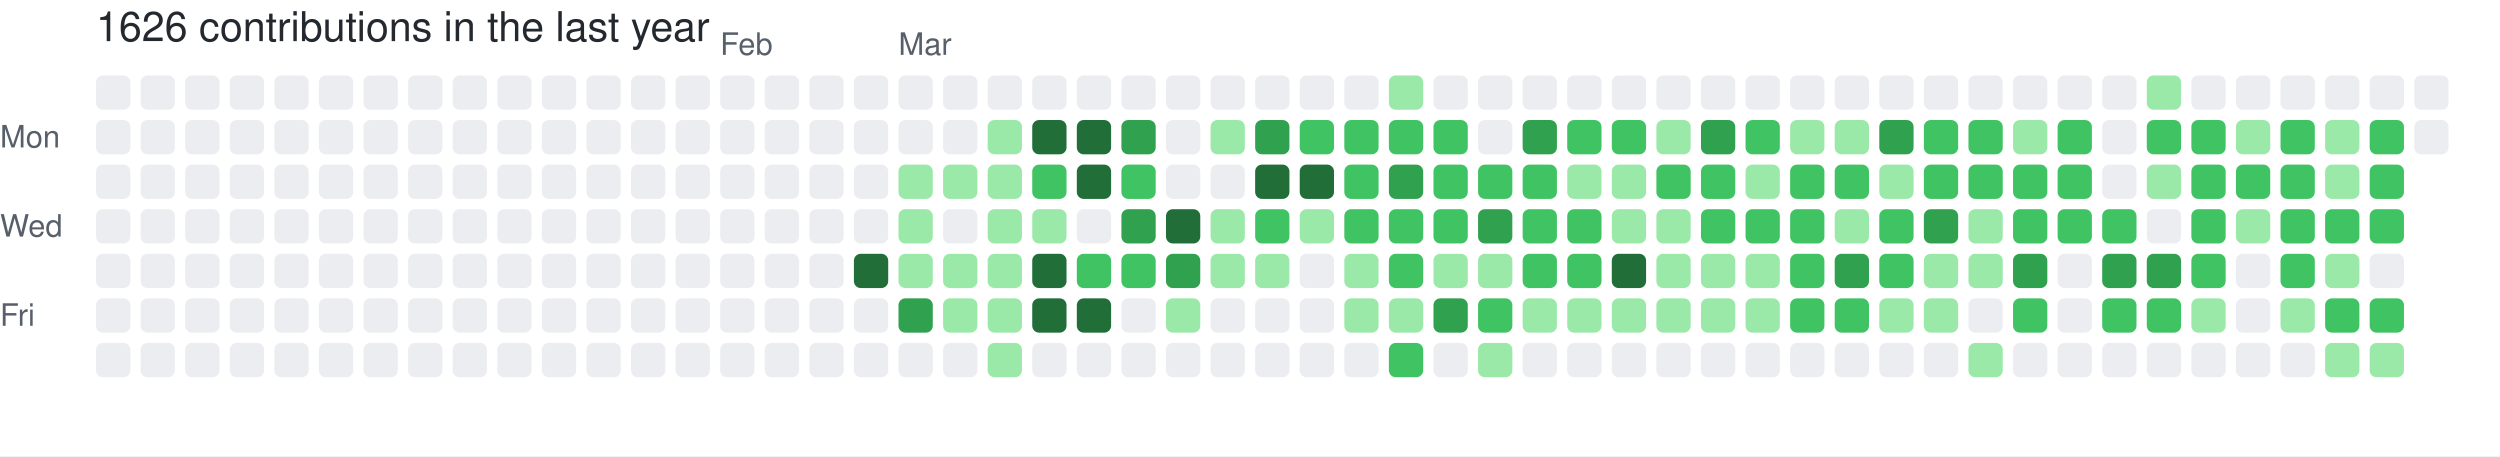
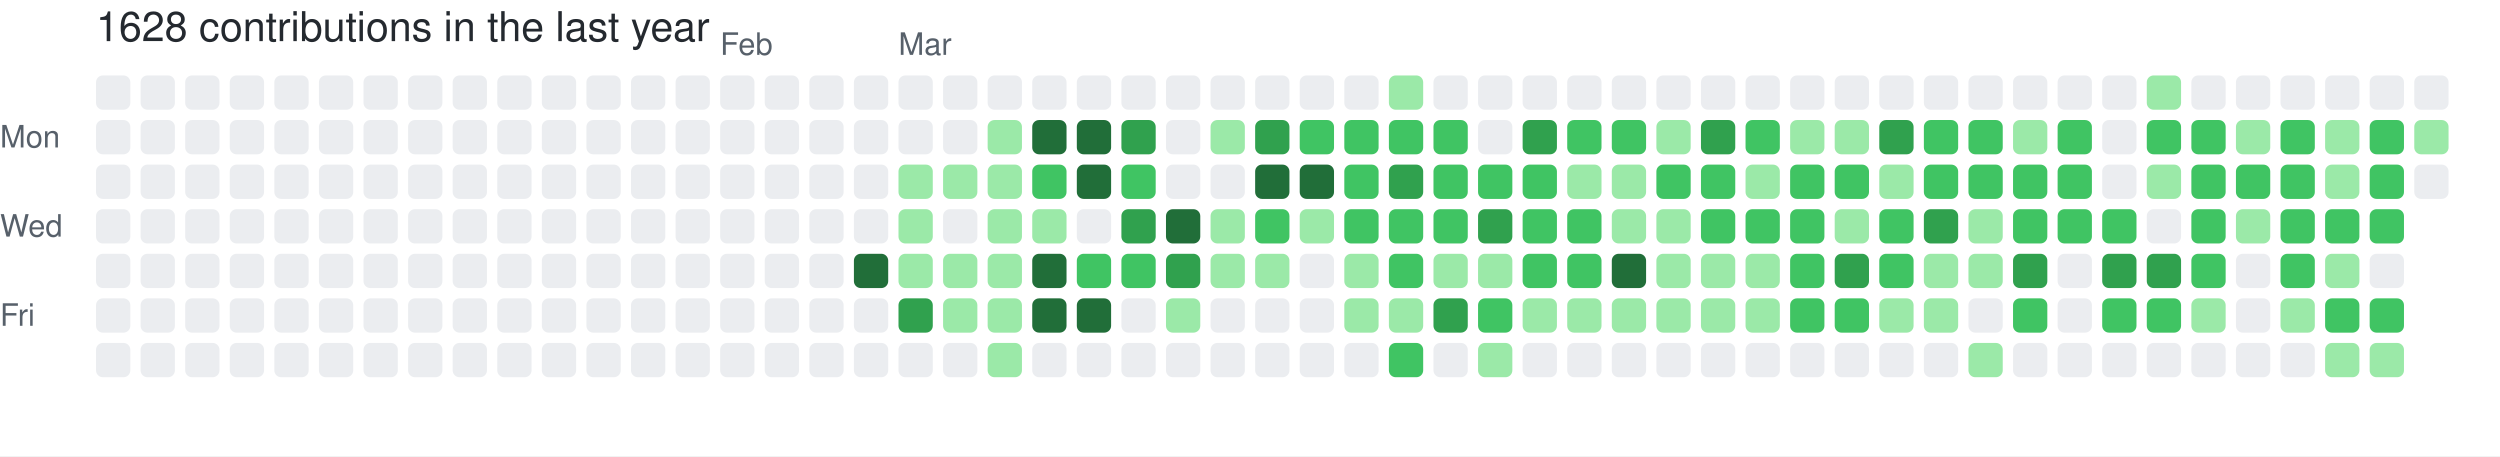
- <svg xmlns="http://www.w3.org/2000/svg" width="729" height="133" viewBox="0 0 729 133" role="img" aria-label="skiliaris made 1626 contributions in the last year">
+ <svg xmlns="http://www.w3.org/2000/svg" width="729" height="133" viewBox="0 0 729 133" role="img" aria-label="skiliaris made 1628 contributions in the last year">
  <rect width="100%" height="100%" fill="#ffffff" />
  <style>
    text {
      font-family: -apple-system, BlinkMacSystemFont, "Segoe UI", Helvetica, Arial, sans-serif;
      font-size: 9px;
      fill: #57606a;
    }
    .count {
      font-size: 12px;
      fill: #24292f;
    }
  </style>
-   <text x="28" y="12" class="count">1626 contributions in the last year</text>
+   <text x="28" y="12" class="count">1628 contributions in the last year</text>
  <text x="210" y="16">Feb</text>
  <text x="262" y="16">Mar</text>
  <text x="0" y="43">Mon</text>
  <text x="0" y="69">Wed</text>
  <text x="0" y="95">Fri</text>
  <rect x="28" y="22" width="10" height="10" rx="2" ry="2" fill="#ebedf0">
        </rect>
  <rect x="28" y="35" width="10" height="10" rx="2" ry="2" fill="#ebedf0">
        </rect>
  <rect x="28" y="48" width="10" height="10" rx="2" ry="2" fill="#ebedf0">
        </rect>
  <rect x="28" y="61" width="10" height="10" rx="2" ry="2" fill="#ebedf0">
        </rect>
  <rect x="28" y="74" width="10" height="10" rx="2" ry="2" fill="#ebedf0">
        </rect>
  <rect x="28" y="87" width="10" height="10" rx="2" ry="2" fill="#ebedf0">
        </rect>
  <rect x="28" y="100" width="10" height="10" rx="2" ry="2" fill="#ebedf0">
        </rect>
  <rect x="41" y="22" width="10" height="10" rx="2" ry="2" fill="#ebedf0">
        </rect>
  <rect x="41" y="35" width="10" height="10" rx="2" ry="2" fill="#ebedf0">
        </rect>
  <rect x="41" y="48" width="10" height="10" rx="2" ry="2" fill="#ebedf0">
        </rect>
  <rect x="41" y="61" width="10" height="10" rx="2" ry="2" fill="#ebedf0">
        </rect>
  <rect x="41" y="74" width="10" height="10" rx="2" ry="2" fill="#ebedf0">
        </rect>
  <rect x="41" y="87" width="10" height="10" rx="2" ry="2" fill="#ebedf0">
        </rect>
  <rect x="41" y="100" width="10" height="10" rx="2" ry="2" fill="#ebedf0">
        </rect>
  <rect x="54" y="22" width="10" height="10" rx="2" ry="2" fill="#ebedf0">
        </rect>
  <rect x="54" y="35" width="10" height="10" rx="2" ry="2" fill="#ebedf0">
        </rect>
  <rect x="54" y="48" width="10" height="10" rx="2" ry="2" fill="#ebedf0">
        </rect>
  <rect x="54" y="61" width="10" height="10" rx="2" ry="2" fill="#ebedf0">
        </rect>
  <rect x="54" y="74" width="10" height="10" rx="2" ry="2" fill="#ebedf0">
        </rect>
  <rect x="54" y="87" width="10" height="10" rx="2" ry="2" fill="#ebedf0">
        </rect>
  <rect x="54" y="100" width="10" height="10" rx="2" ry="2" fill="#ebedf0">
        </rect>
  <rect x="67" y="22" width="10" height="10" rx="2" ry="2" fill="#ebedf0">
        </rect>
  <rect x="67" y="35" width="10" height="10" rx="2" ry="2" fill="#ebedf0">
        </rect>
  <rect x="67" y="48" width="10" height="10" rx="2" ry="2" fill="#ebedf0">
        </rect>
  <rect x="67" y="61" width="10" height="10" rx="2" ry="2" fill="#ebedf0">
        </rect>
  <rect x="67" y="74" width="10" height="10" rx="2" ry="2" fill="#ebedf0">
        </rect>
  <rect x="67" y="87" width="10" height="10" rx="2" ry="2" fill="#ebedf0">
        </rect>
  <rect x="67" y="100" width="10" height="10" rx="2" ry="2" fill="#ebedf0">
        </rect>
  <rect x="80" y="22" width="10" height="10" rx="2" ry="2" fill="#ebedf0">
        </rect>
  <rect x="80" y="35" width="10" height="10" rx="2" ry="2" fill="#ebedf0">
        </rect>
  <rect x="80" y="48" width="10" height="10" rx="2" ry="2" fill="#ebedf0">
        </rect>
  <rect x="80" y="61" width="10" height="10" rx="2" ry="2" fill="#ebedf0">
        </rect>
  <rect x="80" y="74" width="10" height="10" rx="2" ry="2" fill="#ebedf0">
        </rect>
  <rect x="80" y="87" width="10" height="10" rx="2" ry="2" fill="#ebedf0">
        </rect>
  <rect x="80" y="100" width="10" height="10" rx="2" ry="2" fill="#ebedf0">
        </rect>
  <rect x="93" y="22" width="10" height="10" rx="2" ry="2" fill="#ebedf0">
        </rect>
  <rect x="93" y="35" width="10" height="10" rx="2" ry="2" fill="#ebedf0">
        </rect>
  <rect x="93" y="48" width="10" height="10" rx="2" ry="2" fill="#ebedf0">
        </rect>
  <rect x="93" y="61" width="10" height="10" rx="2" ry="2" fill="#ebedf0">
        </rect>
  <rect x="93" y="74" width="10" height="10" rx="2" ry="2" fill="#ebedf0">
        </rect>
  <rect x="93" y="87" width="10" height="10" rx="2" ry="2" fill="#ebedf0">
        </rect>
  <rect x="93" y="100" width="10" height="10" rx="2" ry="2" fill="#ebedf0">
        </rect>
  <rect x="106" y="22" width="10" height="10" rx="2" ry="2" fill="#ebedf0">
        </rect>
  <rect x="106" y="35" width="10" height="10" rx="2" ry="2" fill="#ebedf0">
        </rect>
  <rect x="106" y="48" width="10" height="10" rx="2" ry="2" fill="#ebedf0">
        </rect>
  <rect x="106" y="61" width="10" height="10" rx="2" ry="2" fill="#ebedf0">
        </rect>
  <rect x="106" y="74" width="10" height="10" rx="2" ry="2" fill="#ebedf0">
        </rect>
  <rect x="106" y="87" width="10" height="10" rx="2" ry="2" fill="#ebedf0">
        </rect>
  <rect x="106" y="100" width="10" height="10" rx="2" ry="2" fill="#ebedf0">
        </rect>
  <rect x="119" y="22" width="10" height="10" rx="2" ry="2" fill="#ebedf0">
        </rect>
  <rect x="119" y="35" width="10" height="10" rx="2" ry="2" fill="#ebedf0">
        </rect>
  <rect x="119" y="48" width="10" height="10" rx="2" ry="2" fill="#ebedf0">
        </rect>
  <rect x="119" y="61" width="10" height="10" rx="2" ry="2" fill="#ebedf0">
        </rect>
  <rect x="119" y="74" width="10" height="10" rx="2" ry="2" fill="#ebedf0">
        </rect>
  <rect x="119" y="87" width="10" height="10" rx="2" ry="2" fill="#ebedf0">
        </rect>
  <rect x="119" y="100" width="10" height="10" rx="2" ry="2" fill="#ebedf0">
        </rect>
  <rect x="132" y="22" width="10" height="10" rx="2" ry="2" fill="#ebedf0">
        </rect>
  <rect x="132" y="35" width="10" height="10" rx="2" ry="2" fill="#ebedf0">
        </rect>
  <rect x="132" y="48" width="10" height="10" rx="2" ry="2" fill="#ebedf0">
        </rect>
  <rect x="132" y="61" width="10" height="10" rx="2" ry="2" fill="#ebedf0">
        </rect>
  <rect x="132" y="74" width="10" height="10" rx="2" ry="2" fill="#ebedf0">
        </rect>
  <rect x="132" y="87" width="10" height="10" rx="2" ry="2" fill="#ebedf0">
        </rect>
  <rect x="132" y="100" width="10" height="10" rx="2" ry="2" fill="#ebedf0">
        </rect>
  <rect x="145" y="22" width="10" height="10" rx="2" ry="2" fill="#ebedf0">
        </rect>
  <rect x="145" y="35" width="10" height="10" rx="2" ry="2" fill="#ebedf0">
        </rect>
  <rect x="145" y="48" width="10" height="10" rx="2" ry="2" fill="#ebedf0">
        </rect>
  <rect x="145" y="61" width="10" height="10" rx="2" ry="2" fill="#ebedf0">
        </rect>
  <rect x="145" y="74" width="10" height="10" rx="2" ry="2" fill="#ebedf0">
        </rect>
  <rect x="145" y="87" width="10" height="10" rx="2" ry="2" fill="#ebedf0">
        </rect>
  <rect x="145" y="100" width="10" height="10" rx="2" ry="2" fill="#ebedf0">
        </rect>
  <rect x="158" y="22" width="10" height="10" rx="2" ry="2" fill="#ebedf0">
        </rect>
  <rect x="158" y="35" width="10" height="10" rx="2" ry="2" fill="#ebedf0">
        </rect>
  <rect x="158" y="48" width="10" height="10" rx="2" ry="2" fill="#ebedf0">
        </rect>
  <rect x="158" y="61" width="10" height="10" rx="2" ry="2" fill="#ebedf0">
        </rect>
  <rect x="158" y="74" width="10" height="10" rx="2" ry="2" fill="#ebedf0">
        </rect>
  <rect x="158" y="87" width="10" height="10" rx="2" ry="2" fill="#ebedf0">
        </rect>
  <rect x="158" y="100" width="10" height="10" rx="2" ry="2" fill="#ebedf0">
        </rect>
  <rect x="171" y="22" width="10" height="10" rx="2" ry="2" fill="#ebedf0">
        </rect>
  <rect x="171" y="35" width="10" height="10" rx="2" ry="2" fill="#ebedf0">
        </rect>
  <rect x="171" y="48" width="10" height="10" rx="2" ry="2" fill="#ebedf0">
        </rect>
  <rect x="171" y="61" width="10" height="10" rx="2" ry="2" fill="#ebedf0">
        </rect>
  <rect x="171" y="74" width="10" height="10" rx="2" ry="2" fill="#ebedf0">
        </rect>
  <rect x="171" y="87" width="10" height="10" rx="2" ry="2" fill="#ebedf0">
        </rect>
  <rect x="171" y="100" width="10" height="10" rx="2" ry="2" fill="#ebedf0">
        </rect>
  <rect x="184" y="22" width="10" height="10" rx="2" ry="2" fill="#ebedf0">
        </rect>
  <rect x="184" y="35" width="10" height="10" rx="2" ry="2" fill="#ebedf0">
        </rect>
  <rect x="184" y="48" width="10" height="10" rx="2" ry="2" fill="#ebedf0">
        </rect>
  <rect x="184" y="61" width="10" height="10" rx="2" ry="2" fill="#ebedf0">
        </rect>
  <rect x="184" y="74" width="10" height="10" rx="2" ry="2" fill="#ebedf0">
        </rect>
  <rect x="184" y="87" width="10" height="10" rx="2" ry="2" fill="#ebedf0">
        </rect>
  <rect x="184" y="100" width="10" height="10" rx="2" ry="2" fill="#ebedf0">
        </rect>
  <rect x="197" y="22" width="10" height="10" rx="2" ry="2" fill="#ebedf0">
        </rect>
  <rect x="197" y="35" width="10" height="10" rx="2" ry="2" fill="#ebedf0">
        </rect>
  <rect x="197" y="48" width="10" height="10" rx="2" ry="2" fill="#ebedf0">
        </rect>
  <rect x="197" y="61" width="10" height="10" rx="2" ry="2" fill="#ebedf0">
        </rect>
  <rect x="197" y="74" width="10" height="10" rx="2" ry="2" fill="#ebedf0">
        </rect>
  <rect x="197" y="87" width="10" height="10" rx="2" ry="2" fill="#ebedf0">
        </rect>
  <rect x="197" y="100" width="10" height="10" rx="2" ry="2" fill="#ebedf0">
        </rect>
  <rect x="210" y="22" width="10" height="10" rx="2" ry="2" fill="#ebedf0">
        </rect>
  <rect x="210" y="35" width="10" height="10" rx="2" ry="2" fill="#ebedf0">
        </rect>
  <rect x="210" y="48" width="10" height="10" rx="2" ry="2" fill="#ebedf0">
        </rect>
  <rect x="210" y="61" width="10" height="10" rx="2" ry="2" fill="#ebedf0">
        </rect>
  <rect x="210" y="74" width="10" height="10" rx="2" ry="2" fill="#ebedf0">
        </rect>
  <rect x="210" y="87" width="10" height="10" rx="2" ry="2" fill="#ebedf0">
        </rect>
  <rect x="210" y="100" width="10" height="10" rx="2" ry="2" fill="#ebedf0">
        </rect>
  <rect x="223" y="22" width="10" height="10" rx="2" ry="2" fill="#ebedf0">
        </rect>
  <rect x="223" y="35" width="10" height="10" rx="2" ry="2" fill="#ebedf0">
        </rect>
  <rect x="223" y="48" width="10" height="10" rx="2" ry="2" fill="#ebedf0">
        </rect>
  <rect x="223" y="61" width="10" height="10" rx="2" ry="2" fill="#ebedf0">
        </rect>
  <rect x="223" y="74" width="10" height="10" rx="2" ry="2" fill="#ebedf0">
        </rect>
  <rect x="223" y="87" width="10" height="10" rx="2" ry="2" fill="#ebedf0">
        </rect>
  <rect x="223" y="100" width="10" height="10" rx="2" ry="2" fill="#ebedf0">
        </rect>
  <rect x="236" y="22" width="10" height="10" rx="2" ry="2" fill="#ebedf0">
        </rect>
  <rect x="236" y="35" width="10" height="10" rx="2" ry="2" fill="#ebedf0">
        </rect>
  <rect x="236" y="48" width="10" height="10" rx="2" ry="2" fill="#ebedf0">
        </rect>
  <rect x="236" y="61" width="10" height="10" rx="2" ry="2" fill="#ebedf0">
        </rect>
  <rect x="236" y="74" width="10" height="10" rx="2" ry="2" fill="#ebedf0">
        </rect>
  <rect x="236" y="87" width="10" height="10" rx="2" ry="2" fill="#ebedf0">
        </rect>
  <rect x="236" y="100" width="10" height="10" rx="2" ry="2" fill="#ebedf0">
        </rect>
  <rect x="249" y="22" width="10" height="10" rx="2" ry="2" fill="#ebedf0">
        </rect>
  <rect x="249" y="35" width="10" height="10" rx="2" ry="2" fill="#ebedf0">
        </rect>
  <rect x="249" y="48" width="10" height="10" rx="2" ry="2" fill="#ebedf0">
        </rect>
  <rect x="249" y="61" width="10" height="10" rx="2" ry="2" fill="#ebedf0">
        </rect>
  <rect x="249" y="74" width="10" height="10" rx="2" ry="2" fill="#216e39">
        </rect>
  <rect x="249" y="87" width="10" height="10" rx="2" ry="2" fill="#ebedf0">
        </rect>
  <rect x="249" y="100" width="10" height="10" rx="2" ry="2" fill="#ebedf0">
        </rect>
  <rect x="262" y="22" width="10" height="10" rx="2" ry="2" fill="#ebedf0">
        </rect>
  <rect x="262" y="35" width="10" height="10" rx="2" ry="2" fill="#ebedf0">
        </rect>
  <rect x="262" y="48" width="10" height="10" rx="2" ry="2" fill="#9be9a8">
        </rect>
  <rect x="262" y="61" width="10" height="10" rx="2" ry="2" fill="#9be9a8">
        </rect>
  <rect x="262" y="74" width="10" height="10" rx="2" ry="2" fill="#9be9a8">
        </rect>
  <rect x="262" y="87" width="10" height="10" rx="2" ry="2" fill="#30a14e">
        </rect>
  <rect x="262" y="100" width="10" height="10" rx="2" ry="2" fill="#ebedf0">
        </rect>
  <rect x="275" y="22" width="10" height="10" rx="2" ry="2" fill="#ebedf0">
        </rect>
  <rect x="275" y="35" width="10" height="10" rx="2" ry="2" fill="#ebedf0">
        </rect>
  <rect x="275" y="48" width="10" height="10" rx="2" ry="2" fill="#9be9a8">
        </rect>
  <rect x="275" y="61" width="10" height="10" rx="2" ry="2" fill="#ebedf0">
        </rect>
  <rect x="275" y="74" width="10" height="10" rx="2" ry="2" fill="#9be9a8">
        </rect>
  <rect x="275" y="87" width="10" height="10" rx="2" ry="2" fill="#9be9a8">
        </rect>
  <rect x="275" y="100" width="10" height="10" rx="2" ry="2" fill="#ebedf0">
        </rect>
  <rect x="288" y="22" width="10" height="10" rx="2" ry="2" fill="#ebedf0">
        </rect>
  <rect x="288" y="35" width="10" height="10" rx="2" ry="2" fill="#9be9a8">
        </rect>
  <rect x="288" y="48" width="10" height="10" rx="2" ry="2" fill="#9be9a8">
        </rect>
  <rect x="288" y="61" width="10" height="10" rx="2" ry="2" fill="#9be9a8">
        </rect>
  <rect x="288" y="74" width="10" height="10" rx="2" ry="2" fill="#9be9a8">
        </rect>
  <rect x="288" y="87" width="10" height="10" rx="2" ry="2" fill="#9be9a8">
        </rect>
  <rect x="288" y="100" width="10" height="10" rx="2" ry="2" fill="#9be9a8">
        </rect>
  <rect x="301" y="22" width="10" height="10" rx="2" ry="2" fill="#ebedf0">
        </rect>
  <rect x="301" y="35" width="10" height="10" rx="2" ry="2" fill="#216e39">
        </rect>
  <rect x="301" y="48" width="10" height="10" rx="2" ry="2" fill="#40c463">
        </rect>
  <rect x="301" y="61" width="10" height="10" rx="2" ry="2" fill="#9be9a8">
        </rect>
  <rect x="301" y="74" width="10" height="10" rx="2" ry="2" fill="#216e39">
        </rect>
  <rect x="301" y="87" width="10" height="10" rx="2" ry="2" fill="#216e39">
        </rect>
  <rect x="301" y="100" width="10" height="10" rx="2" ry="2" fill="#ebedf0">
        </rect>
  <rect x="314" y="22" width="10" height="10" rx="2" ry="2" fill="#ebedf0">
        </rect>
  <rect x="314" y="35" width="10" height="10" rx="2" ry="2" fill="#216e39">
        </rect>
  <rect x="314" y="48" width="10" height="10" rx="2" ry="2" fill="#216e39">
        </rect>
  <rect x="314" y="61" width="10" height="10" rx="2" ry="2" fill="#ebedf0">
        </rect>
  <rect x="314" y="74" width="10" height="10" rx="2" ry="2" fill="#40c463">
        </rect>
  <rect x="314" y="87" width="10" height="10" rx="2" ry="2" fill="#216e39">
        </rect>
  <rect x="314" y="100" width="10" height="10" rx="2" ry="2" fill="#ebedf0">
        </rect>
  <rect x="327" y="22" width="10" height="10" rx="2" ry="2" fill="#ebedf0">
        </rect>
  <rect x="327" y="35" width="10" height="10" rx="2" ry="2" fill="#30a14e">
        </rect>
  <rect x="327" y="48" width="10" height="10" rx="2" ry="2" fill="#40c463">
        </rect>
  <rect x="327" y="61" width="10" height="10" rx="2" ry="2" fill="#30a14e">
        </rect>
  <rect x="327" y="74" width="10" height="10" rx="2" ry="2" fill="#40c463">
        </rect>
  <rect x="327" y="87" width="10" height="10" rx="2" ry="2" fill="#ebedf0">
        </rect>
  <rect x="327" y="100" width="10" height="10" rx="2" ry="2" fill="#ebedf0">
        </rect>
  <rect x="340" y="22" width="10" height="10" rx="2" ry="2" fill="#ebedf0">
        </rect>
  <rect x="340" y="35" width="10" height="10" rx="2" ry="2" fill="#ebedf0">
        </rect>
  <rect x="340" y="48" width="10" height="10" rx="2" ry="2" fill="#ebedf0">
        </rect>
  <rect x="340" y="61" width="10" height="10" rx="2" ry="2" fill="#216e39">
        </rect>
  <rect x="340" y="74" width="10" height="10" rx="2" ry="2" fill="#30a14e">
        </rect>
  <rect x="340" y="87" width="10" height="10" rx="2" ry="2" fill="#9be9a8">
        </rect>
  <rect x="340" y="100" width="10" height="10" rx="2" ry="2" fill="#ebedf0">
        </rect>
  <rect x="353" y="22" width="10" height="10" rx="2" ry="2" fill="#ebedf0">
        </rect>
  <rect x="353" y="35" width="10" height="10" rx="2" ry="2" fill="#9be9a8">
        </rect>
  <rect x="353" y="48" width="10" height="10" rx="2" ry="2" fill="#ebedf0">
        </rect>
  <rect x="353" y="61" width="10" height="10" rx="2" ry="2" fill="#9be9a8">
        </rect>
  <rect x="353" y="74" width="10" height="10" rx="2" ry="2" fill="#9be9a8">
        </rect>
  <rect x="353" y="87" width="10" height="10" rx="2" ry="2" fill="#ebedf0">
        </rect>
  <rect x="353" y="100" width="10" height="10" rx="2" ry="2" fill="#ebedf0">
        </rect>
  <rect x="366" y="22" width="10" height="10" rx="2" ry="2" fill="#ebedf0">
        </rect>
  <rect x="366" y="35" width="10" height="10" rx="2" ry="2" fill="#30a14e">
        </rect>
  <rect x="366" y="48" width="10" height="10" rx="2" ry="2" fill="#216e39">
        </rect>
  <rect x="366" y="61" width="10" height="10" rx="2" ry="2" fill="#40c463">
        </rect>
  <rect x="366" y="74" width="10" height="10" rx="2" ry="2" fill="#9be9a8">
        </rect>
  <rect x="366" y="87" width="10" height="10" rx="2" ry="2" fill="#ebedf0">
        </rect>
  <rect x="366" y="100" width="10" height="10" rx="2" ry="2" fill="#ebedf0">
        </rect>
  <rect x="379" y="22" width="10" height="10" rx="2" ry="2" fill="#ebedf0">
        </rect>
  <rect x="379" y="35" width="10" height="10" rx="2" ry="2" fill="#40c463">
        </rect>
  <rect x="379" y="48" width="10" height="10" rx="2" ry="2" fill="#216e39">
        </rect>
  <rect x="379" y="61" width="10" height="10" rx="2" ry="2" fill="#9be9a8">
        </rect>
  <rect x="379" y="74" width="10" height="10" rx="2" ry="2" fill="#ebedf0">
        </rect>
  <rect x="379" y="87" width="10" height="10" rx="2" ry="2" fill="#ebedf0">
        </rect>
  <rect x="379" y="100" width="10" height="10" rx="2" ry="2" fill="#ebedf0">
        </rect>
  <rect x="392" y="22" width="10" height="10" rx="2" ry="2" fill="#ebedf0">
        </rect>
  <rect x="392" y="35" width="10" height="10" rx="2" ry="2" fill="#40c463">
        </rect>
  <rect x="392" y="48" width="10" height="10" rx="2" ry="2" fill="#40c463">
        </rect>
  <rect x="392" y="61" width="10" height="10" rx="2" ry="2" fill="#40c463">
        </rect>
  <rect x="392" y="74" width="10" height="10" rx="2" ry="2" fill="#9be9a8">
        </rect>
  <rect x="392" y="87" width="10" height="10" rx="2" ry="2" fill="#9be9a8">
        </rect>
  <rect x="392" y="100" width="10" height="10" rx="2" ry="2" fill="#ebedf0">
        </rect>
  <rect x="405" y="22" width="10" height="10" rx="2" ry="2" fill="#9be9a8">
        </rect>
  <rect x="405" y="35" width="10" height="10" rx="2" ry="2" fill="#40c463">
        </rect>
  <rect x="405" y="48" width="10" height="10" rx="2" ry="2" fill="#30a14e">
        </rect>
  <rect x="405" y="61" width="10" height="10" rx="2" ry="2" fill="#40c463">
        </rect>
  <rect x="405" y="74" width="10" height="10" rx="2" ry="2" fill="#40c463">
        </rect>
  <rect x="405" y="87" width="10" height="10" rx="2" ry="2" fill="#9be9a8">
        </rect>
  <rect x="405" y="100" width="10" height="10" rx="2" ry="2" fill="#40c463">
        </rect>
  <rect x="418" y="22" width="10" height="10" rx="2" ry="2" fill="#ebedf0">
        </rect>
  <rect x="418" y="35" width="10" height="10" rx="2" ry="2" fill="#40c463">
        </rect>
  <rect x="418" y="48" width="10" height="10" rx="2" ry="2" fill="#40c463">
        </rect>
  <rect x="418" y="61" width="10" height="10" rx="2" ry="2" fill="#40c463">
        </rect>
  <rect x="418" y="74" width="10" height="10" rx="2" ry="2" fill="#9be9a8">
        </rect>
  <rect x="418" y="87" width="10" height="10" rx="2" ry="2" fill="#30a14e">
        </rect>
  <rect x="418" y="100" width="10" height="10" rx="2" ry="2" fill="#ebedf0">
        </rect>
  <rect x="431" y="22" width="10" height="10" rx="2" ry="2" fill="#ebedf0">
        </rect>
  <rect x="431" y="35" width="10" height="10" rx="2" ry="2" fill="#ebedf0">
        </rect>
  <rect x="431" y="48" width="10" height="10" rx="2" ry="2" fill="#40c463">
        </rect>
  <rect x="431" y="61" width="10" height="10" rx="2" ry="2" fill="#30a14e">
        </rect>
  <rect x="431" y="74" width="10" height="10" rx="2" ry="2" fill="#9be9a8">
        </rect>
  <rect x="431" y="87" width="10" height="10" rx="2" ry="2" fill="#40c463">
        </rect>
  <rect x="431" y="100" width="10" height="10" rx="2" ry="2" fill="#9be9a8">
        </rect>
  <rect x="444" y="22" width="10" height="10" rx="2" ry="2" fill="#ebedf0">
        </rect>
  <rect x="444" y="35" width="10" height="10" rx="2" ry="2" fill="#30a14e">
        </rect>
  <rect x="444" y="48" width="10" height="10" rx="2" ry="2" fill="#40c463">
        </rect>
  <rect x="444" y="61" width="10" height="10" rx="2" ry="2" fill="#40c463">
        </rect>
  <rect x="444" y="74" width="10" height="10" rx="2" ry="2" fill="#40c463">
        </rect>
  <rect x="444" y="87" width="10" height="10" rx="2" ry="2" fill="#9be9a8">
        </rect>
  <rect x="444" y="100" width="10" height="10" rx="2" ry="2" fill="#ebedf0">
        </rect>
  <rect x="457" y="22" width="10" height="10" rx="2" ry="2" fill="#ebedf0">
        </rect>
  <rect x="457" y="35" width="10" height="10" rx="2" ry="2" fill="#40c463">
        </rect>
  <rect x="457" y="48" width="10" height="10" rx="2" ry="2" fill="#9be9a8">
        </rect>
  <rect x="457" y="61" width="10" height="10" rx="2" ry="2" fill="#40c463">
        </rect>
  <rect x="457" y="74" width="10" height="10" rx="2" ry="2" fill="#40c463">
        </rect>
  <rect x="457" y="87" width="10" height="10" rx="2" ry="2" fill="#9be9a8">
        </rect>
  <rect x="457" y="100" width="10" height="10" rx="2" ry="2" fill="#ebedf0">
        </rect>
  <rect x="470" y="22" width="10" height="10" rx="2" ry="2" fill="#ebedf0">
        </rect>
  <rect x="470" y="35" width="10" height="10" rx="2" ry="2" fill="#40c463">
        </rect>
  <rect x="470" y="48" width="10" height="10" rx="2" ry="2" fill="#9be9a8">
        </rect>
  <rect x="470" y="61" width="10" height="10" rx="2" ry="2" fill="#9be9a8">
        </rect>
  <rect x="470" y="74" width="10" height="10" rx="2" ry="2" fill="#216e39">
        </rect>
  <rect x="470" y="87" width="10" height="10" rx="2" ry="2" fill="#9be9a8">
        </rect>
  <rect x="470" y="100" width="10" height="10" rx="2" ry="2" fill="#ebedf0">
        </rect>
  <rect x="483" y="22" width="10" height="10" rx="2" ry="2" fill="#ebedf0">
        </rect>
  <rect x="483" y="35" width="10" height="10" rx="2" ry="2" fill="#9be9a8">
        </rect>
  <rect x="483" y="48" width="10" height="10" rx="2" ry="2" fill="#40c463">
        </rect>
  <rect x="483" y="61" width="10" height="10" rx="2" ry="2" fill="#9be9a8">
        </rect>
  <rect x="483" y="74" width="10" height="10" rx="2" ry="2" fill="#9be9a8">
        </rect>
  <rect x="483" y="87" width="10" height="10" rx="2" ry="2" fill="#9be9a8">
        </rect>
  <rect x="483" y="100" width="10" height="10" rx="2" ry="2" fill="#ebedf0">
        </rect>
  <rect x="496" y="22" width="10" height="10" rx="2" ry="2" fill="#ebedf0">
        </rect>
  <rect x="496" y="35" width="10" height="10" rx="2" ry="2" fill="#30a14e">
        </rect>
  <rect x="496" y="48" width="10" height="10" rx="2" ry="2" fill="#40c463">
        </rect>
  <rect x="496" y="61" width="10" height="10" rx="2" ry="2" fill="#40c463">
        </rect>
  <rect x="496" y="74" width="10" height="10" rx="2" ry="2" fill="#9be9a8">
        </rect>
  <rect x="496" y="87" width="10" height="10" rx="2" ry="2" fill="#9be9a8">
        </rect>
  <rect x="496" y="100" width="10" height="10" rx="2" ry="2" fill="#ebedf0">
        </rect>
  <rect x="509" y="22" width="10" height="10" rx="2" ry="2" fill="#ebedf0">
        </rect>
  <rect x="509" y="35" width="10" height="10" rx="2" ry="2" fill="#40c463">
        </rect>
  <rect x="509" y="48" width="10" height="10" rx="2" ry="2" fill="#9be9a8">
        </rect>
  <rect x="509" y="61" width="10" height="10" rx="2" ry="2" fill="#40c463">
        </rect>
  <rect x="509" y="74" width="10" height="10" rx="2" ry="2" fill="#9be9a8">
        </rect>
  <rect x="509" y="87" width="10" height="10" rx="2" ry="2" fill="#9be9a8">
        </rect>
  <rect x="509" y="100" width="10" height="10" rx="2" ry="2" fill="#ebedf0">
        </rect>
  <rect x="522" y="22" width="10" height="10" rx="2" ry="2" fill="#ebedf0">
        </rect>
  <rect x="522" y="35" width="10" height="10" rx="2" ry="2" fill="#9be9a8">
        </rect>
  <rect x="522" y="48" width="10" height="10" rx="2" ry="2" fill="#40c463">
        </rect>
  <rect x="522" y="61" width="10" height="10" rx="2" ry="2" fill="#40c463">
        </rect>
  <rect x="522" y="74" width="10" height="10" rx="2" ry="2" fill="#40c463">
        </rect>
  <rect x="522" y="87" width="10" height="10" rx="2" ry="2" fill="#40c463">
        </rect>
  <rect x="522" y="100" width="10" height="10" rx="2" ry="2" fill="#ebedf0">
        </rect>
  <rect x="535" y="22" width="10" height="10" rx="2" ry="2" fill="#ebedf0">
        </rect>
  <rect x="535" y="35" width="10" height="10" rx="2" ry="2" fill="#9be9a8">
        </rect>
  <rect x="535" y="48" width="10" height="10" rx="2" ry="2" fill="#40c463">
        </rect>
  <rect x="535" y="61" width="10" height="10" rx="2" ry="2" fill="#9be9a8">
        </rect>
  <rect x="535" y="74" width="10" height="10" rx="2" ry="2" fill="#30a14e">
        </rect>
  <rect x="535" y="87" width="10" height="10" rx="2" ry="2" fill="#40c463">
        </rect>
  <rect x="535" y="100" width="10" height="10" rx="2" ry="2" fill="#ebedf0">
        </rect>
  <rect x="548" y="22" width="10" height="10" rx="2" ry="2" fill="#ebedf0">
        </rect>
  <rect x="548" y="35" width="10" height="10" rx="2" ry="2" fill="#30a14e">
        </rect>
  <rect x="548" y="48" width="10" height="10" rx="2" ry="2" fill="#9be9a8">
        </rect>
  <rect x="548" y="61" width="10" height="10" rx="2" ry="2" fill="#40c463">
        </rect>
  <rect x="548" y="74" width="10" height="10" rx="2" ry="2" fill="#40c463">
        </rect>
  <rect x="548" y="87" width="10" height="10" rx="2" ry="2" fill="#9be9a8">
        </rect>
  <rect x="548" y="100" width="10" height="10" rx="2" ry="2" fill="#ebedf0">
        </rect>
  <rect x="561" y="22" width="10" height="10" rx="2" ry="2" fill="#ebedf0">
        </rect>
  <rect x="561" y="35" width="10" height="10" rx="2" ry="2" fill="#40c463">
        </rect>
  <rect x="561" y="48" width="10" height="10" rx="2" ry="2" fill="#40c463">
        </rect>
  <rect x="561" y="61" width="10" height="10" rx="2" ry="2" fill="#30a14e">
        </rect>
  <rect x="561" y="74" width="10" height="10" rx="2" ry="2" fill="#9be9a8">
        </rect>
  <rect x="561" y="87" width="10" height="10" rx="2" ry="2" fill="#9be9a8">
        </rect>
  <rect x="561" y="100" width="10" height="10" rx="2" ry="2" fill="#ebedf0">
        </rect>
  <rect x="574" y="22" width="10" height="10" rx="2" ry="2" fill="#ebedf0">
        </rect>
  <rect x="574" y="35" width="10" height="10" rx="2" ry="2" fill="#40c463">
        </rect>
  <rect x="574" y="48" width="10" height="10" rx="2" ry="2" fill="#40c463">
        </rect>
  <rect x="574" y="61" width="10" height="10" rx="2" ry="2" fill="#9be9a8">
        </rect>
  <rect x="574" y="74" width="10" height="10" rx="2" ry="2" fill="#9be9a8">
        </rect>
  <rect x="574" y="87" width="10" height="10" rx="2" ry="2" fill="#ebedf0">
        </rect>
  <rect x="574" y="100" width="10" height="10" rx="2" ry="2" fill="#9be9a8">
        </rect>
  <rect x="587" y="22" width="10" height="10" rx="2" ry="2" fill="#ebedf0">
        </rect>
  <rect x="587" y="35" width="10" height="10" rx="2" ry="2" fill="#9be9a8">
        </rect>
  <rect x="587" y="48" width="10" height="10" rx="2" ry="2" fill="#40c463">
        </rect>
  <rect x="587" y="61" width="10" height="10" rx="2" ry="2" fill="#40c463">
        </rect>
  <rect x="587" y="74" width="10" height="10" rx="2" ry="2" fill="#30a14e">
        </rect>
  <rect x="587" y="87" width="10" height="10" rx="2" ry="2" fill="#40c463">
        </rect>
  <rect x="587" y="100" width="10" height="10" rx="2" ry="2" fill="#ebedf0">
        </rect>
  <rect x="600" y="22" width="10" height="10" rx="2" ry="2" fill="#ebedf0">
        </rect>
  <rect x="600" y="35" width="10" height="10" rx="2" ry="2" fill="#40c463">
        </rect>
  <rect x="600" y="48" width="10" height="10" rx="2" ry="2" fill="#40c463">
        </rect>
  <rect x="600" y="61" width="10" height="10" rx="2" ry="2" fill="#40c463">
        </rect>
  <rect x="600" y="74" width="10" height="10" rx="2" ry="2" fill="#ebedf0">
        </rect>
  <rect x="600" y="87" width="10" height="10" rx="2" ry="2" fill="#ebedf0">
        </rect>
  <rect x="600" y="100" width="10" height="10" rx="2" ry="2" fill="#ebedf0">
        </rect>
  <rect x="613" y="22" width="10" height="10" rx="2" ry="2" fill="#ebedf0">
        </rect>
  <rect x="613" y="35" width="10" height="10" rx="2" ry="2" fill="#ebedf0">
        </rect>
  <rect x="613" y="48" width="10" height="10" rx="2" ry="2" fill="#ebedf0">
        </rect>
  <rect x="613" y="61" width="10" height="10" rx="2" ry="2" fill="#40c463">
        </rect>
  <rect x="613" y="74" width="10" height="10" rx="2" ry="2" fill="#30a14e">
        </rect>
  <rect x="613" y="87" width="10" height="10" rx="2" ry="2" fill="#40c463">
        </rect>
  <rect x="613" y="100" width="10" height="10" rx="2" ry="2" fill="#ebedf0">
        </rect>
  <rect x="626" y="22" width="10" height="10" rx="2" ry="2" fill="#9be9a8">
        </rect>
  <rect x="626" y="35" width="10" height="10" rx="2" ry="2" fill="#40c463">
        </rect>
  <rect x="626" y="48" width="10" height="10" rx="2" ry="2" fill="#9be9a8">
        </rect>
  <rect x="626" y="61" width="10" height="10" rx="2" ry="2" fill="#ebedf0">
        </rect>
  <rect x="626" y="74" width="10" height="10" rx="2" ry="2" fill="#30a14e">
        </rect>
  <rect x="626" y="87" width="10" height="10" rx="2" ry="2" fill="#40c463">
        </rect>
  <rect x="626" y="100" width="10" height="10" rx="2" ry="2" fill="#ebedf0">
        </rect>
  <rect x="639" y="22" width="10" height="10" rx="2" ry="2" fill="#ebedf0">
        </rect>
  <rect x="639" y="35" width="10" height="10" rx="2" ry="2" fill="#40c463">
        </rect>
  <rect x="639" y="48" width="10" height="10" rx="2" ry="2" fill="#40c463">
        </rect>
  <rect x="639" y="61" width="10" height="10" rx="2" ry="2" fill="#40c463">
        </rect>
  <rect x="639" y="74" width="10" height="10" rx="2" ry="2" fill="#40c463">
        </rect>
  <rect x="639" y="87" width="10" height="10" rx="2" ry="2" fill="#9be9a8">
        </rect>
  <rect x="639" y="100" width="10" height="10" rx="2" ry="2" fill="#ebedf0">
        </rect>
  <rect x="652" y="22" width="10" height="10" rx="2" ry="2" fill="#ebedf0">
        </rect>
  <rect x="652" y="35" width="10" height="10" rx="2" ry="2" fill="#9be9a8">
        </rect>
  <rect x="652" y="48" width="10" height="10" rx="2" ry="2" fill="#40c463">
        </rect>
  <rect x="652" y="61" width="10" height="10" rx="2" ry="2" fill="#9be9a8">
        </rect>
  <rect x="652" y="74" width="10" height="10" rx="2" ry="2" fill="#ebedf0">
        </rect>
  <rect x="652" y="87" width="10" height="10" rx="2" ry="2" fill="#ebedf0">
        </rect>
  <rect x="652" y="100" width="10" height="10" rx="2" ry="2" fill="#ebedf0">
        </rect>
  <rect x="665" y="22" width="10" height="10" rx="2" ry="2" fill="#ebedf0">
        </rect>
  <rect x="665" y="35" width="10" height="10" rx="2" ry="2" fill="#40c463">
        </rect>
  <rect x="665" y="48" width="10" height="10" rx="2" ry="2" fill="#40c463">
        </rect>
  <rect x="665" y="61" width="10" height="10" rx="2" ry="2" fill="#40c463">
        </rect>
  <rect x="665" y="74" width="10" height="10" rx="2" ry="2" fill="#40c463">
        </rect>
  <rect x="665" y="87" width="10" height="10" rx="2" ry="2" fill="#9be9a8">
        </rect>
  <rect x="665" y="100" width="10" height="10" rx="2" ry="2" fill="#ebedf0">
        </rect>
  <rect x="678" y="22" width="10" height="10" rx="2" ry="2" fill="#ebedf0">
        </rect>
  <rect x="678" y="35" width="10" height="10" rx="2" ry="2" fill="#9be9a8">
        </rect>
  <rect x="678" y="48" width="10" height="10" rx="2" ry="2" fill="#9be9a8">
        </rect>
  <rect x="678" y="61" width="10" height="10" rx="2" ry="2" fill="#40c463">
        </rect>
  <rect x="678" y="74" width="10" height="10" rx="2" ry="2" fill="#9be9a8">
        </rect>
  <rect x="678" y="87" width="10" height="10" rx="2" ry="2" fill="#40c463">
        </rect>
  <rect x="678" y="100" width="10" height="10" rx="2" ry="2" fill="#9be9a8">
        </rect>
  <rect x="691" y="22" width="10" height="10" rx="2" ry="2" fill="#ebedf0">
        </rect>
  <rect x="691" y="35" width="10" height="10" rx="2" ry="2" fill="#40c463">
        </rect>
  <rect x="691" y="48" width="10" height="10" rx="2" ry="2" fill="#40c463">
        </rect>
  <rect x="691" y="61" width="10" height="10" rx="2" ry="2" fill="#40c463">
        </rect>
  <rect x="691" y="74" width="10" height="10" rx="2" ry="2" fill="#ebedf0">
        </rect>
  <rect x="691" y="87" width="10" height="10" rx="2" ry="2" fill="#40c463">
        </rect>
  <rect x="691" y="100" width="10" height="10" rx="2" ry="2" fill="#9be9a8">
        </rect>
  <rect x="704" y="22" width="10" height="10" rx="2" ry="2" fill="#ebedf0">
        </rect>
-   <rect x="704" y="35" width="10" height="10" rx="2" ry="2" fill="#ebedf0">
+   <rect x="704" y="35" width="10" height="10" rx="2" ry="2" fill="#9be9a8">
+         </rect>
+   <rect x="704" y="48" width="10" height="10" rx="2" ry="2" fill="#ebedf0">
        </rect>
</svg>
